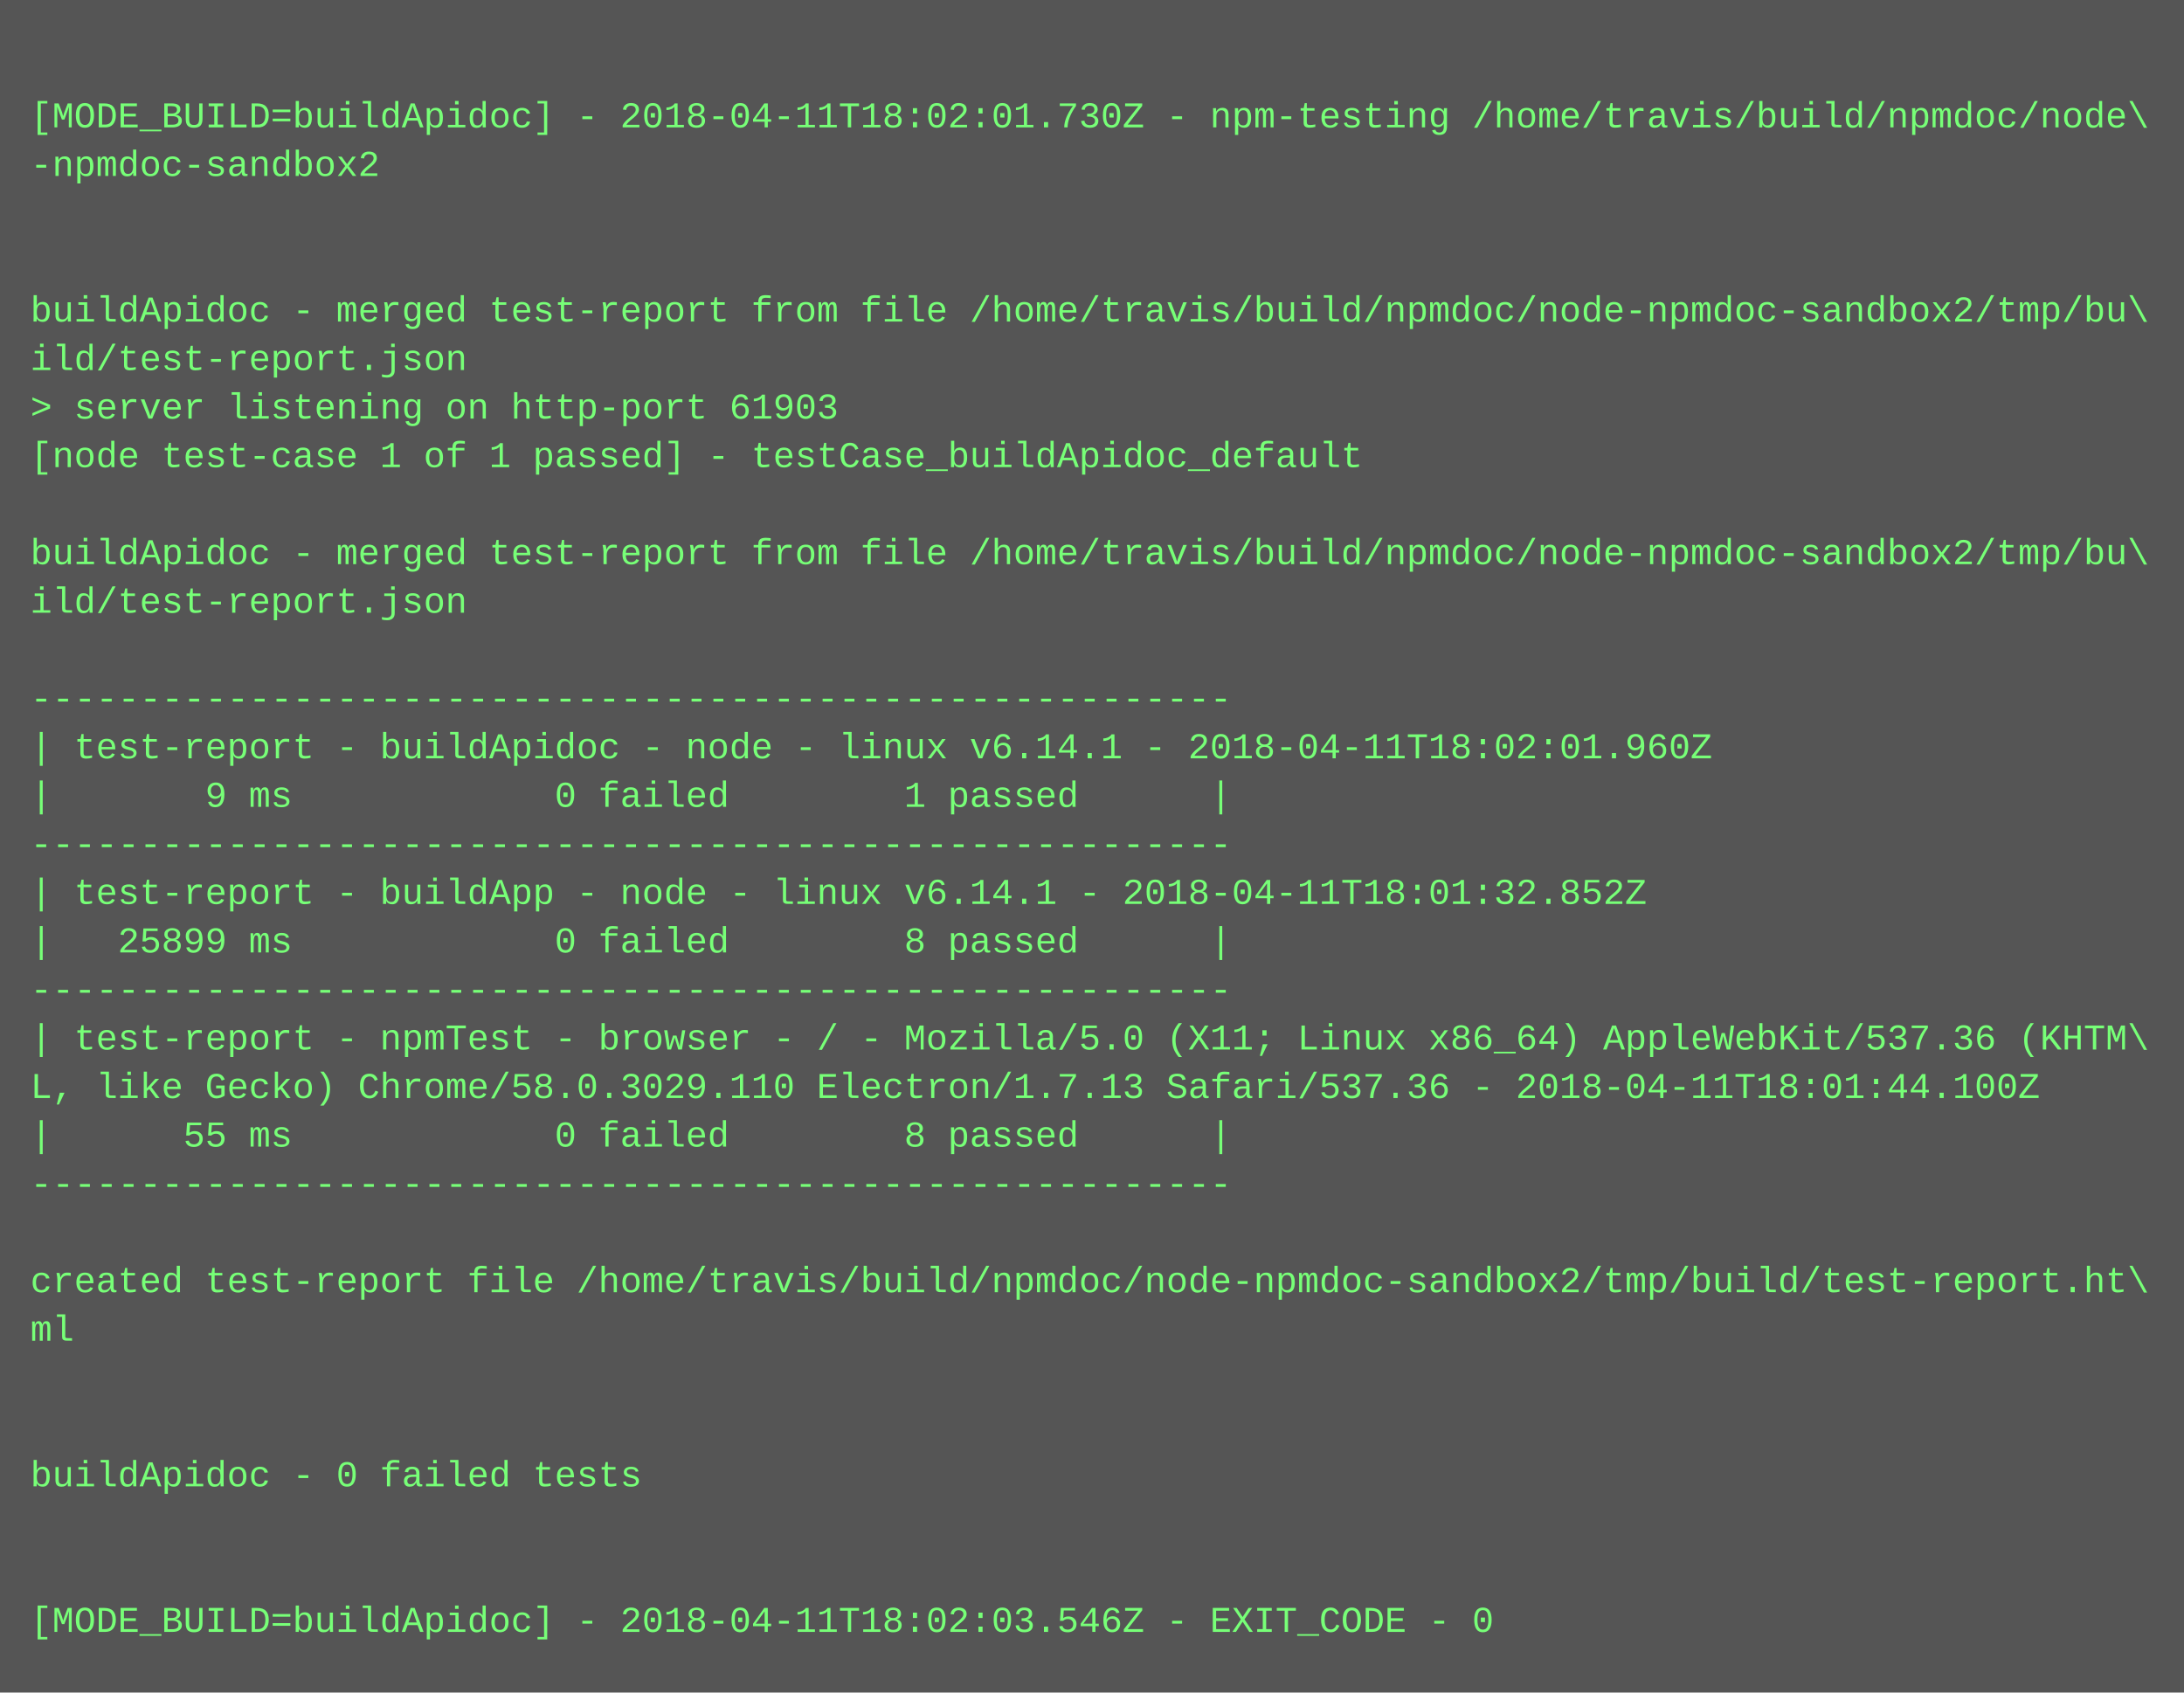
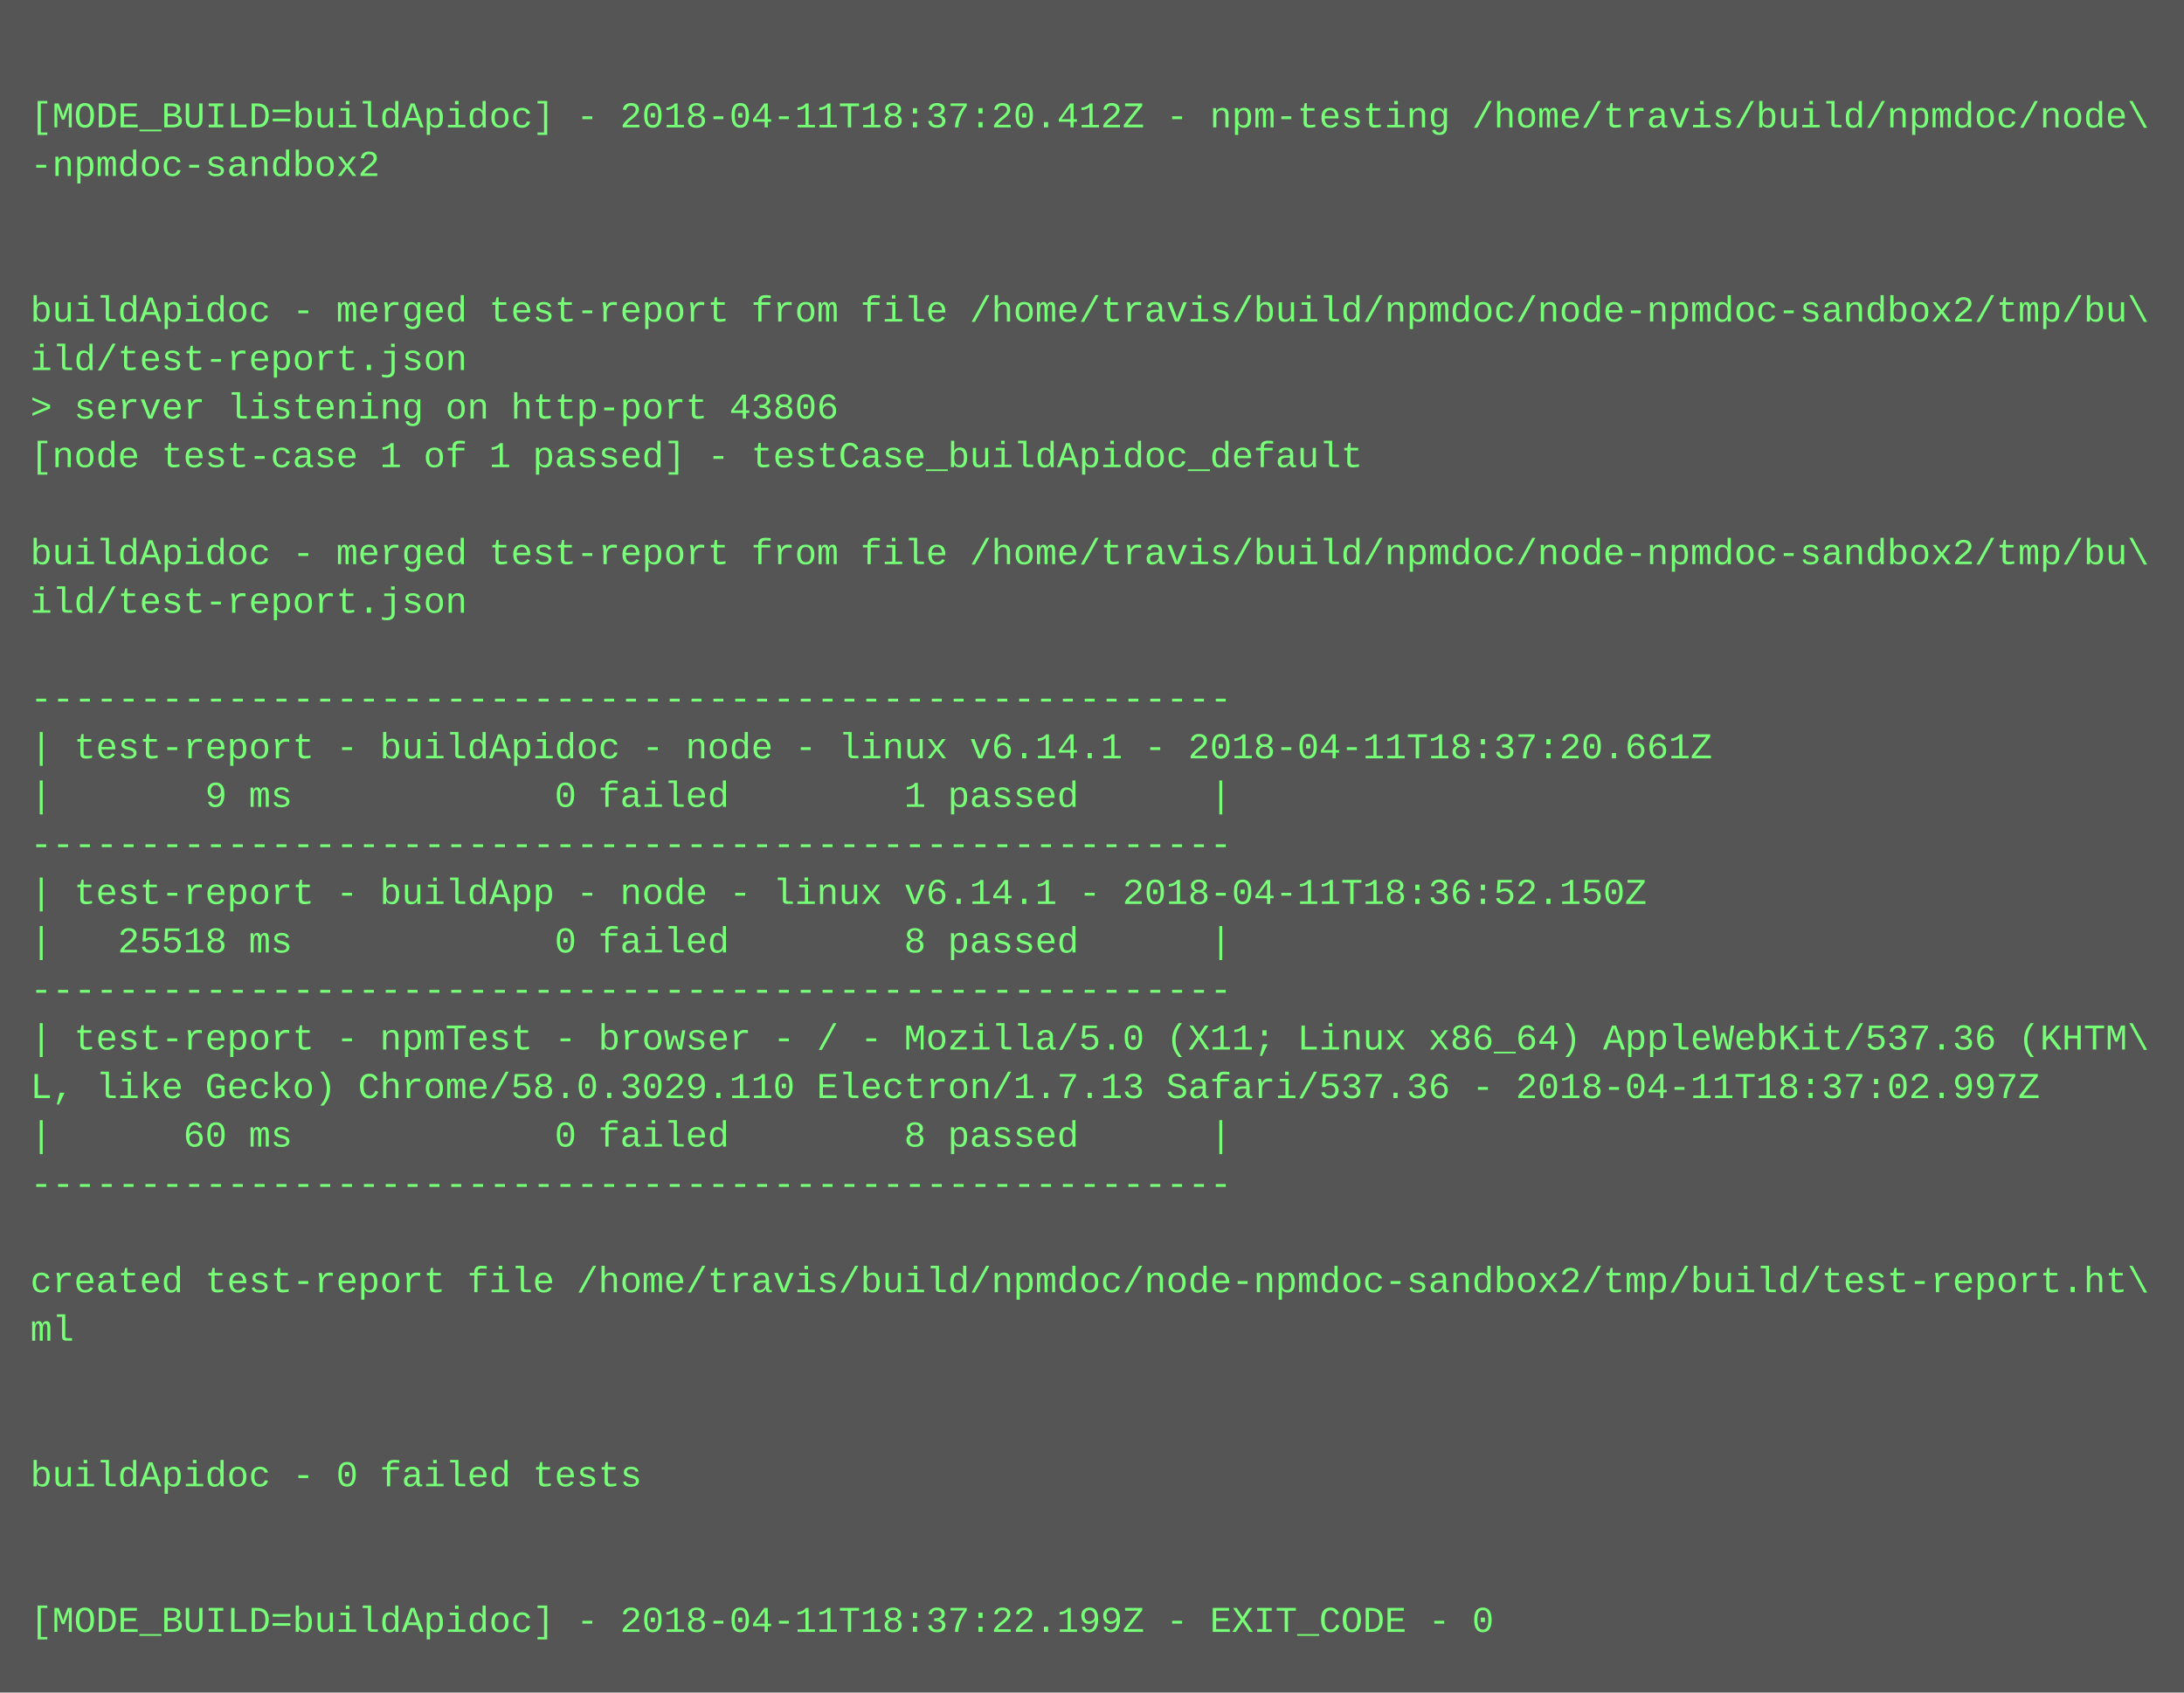
<svg xmlns="http://www.w3.org/2000/svg" height="558" width="720">
  <rect height="558" fill="#555" width="720" />
  <text fill="#7f7" font-family="Courier New" font-size="12" xml:space="preserve">
    <tspan x="10" y="26" />
-     <tspan x="10" y="42">[MODE_BUILD=buildApidoc] - 2018-04-11T18:02:01.730Z - npm-testing /home/travis/build/npmdoc/node\</tspan>
+     <tspan x="10" y="42">[MODE_BUILD=buildApidoc] - 2018-04-11T18:37:20.412Z - npm-testing /home/travis/build/npmdoc/node\</tspan>
    <tspan x="10" y="58">-npmdoc-sandbox2</tspan>
    <tspan x="10" y="74" />
    <tspan x="10" y="90" />
    <tspan x="10" y="106">buildApidoc - merged test-report from file /home/travis/build/npmdoc/node-npmdoc-sandbox2/tmp/bu\</tspan>
    <tspan x="10" y="122">ild/test-report.json</tspan>
-     <tspan x="10" y="138">&gt; server listening on http-port 61903</tspan>
+     <tspan x="10" y="138">&gt; server listening on http-port 43806</tspan>
    <tspan x="10" y="154">[node test-case 1 of 1 passed] - testCase_buildApidoc_default</tspan>
    <tspan x="10" y="170" />
    <tspan x="10" y="186">buildApidoc - merged test-report from file /home/travis/build/npmdoc/node-npmdoc-sandbox2/tmp/bu\</tspan>
    <tspan x="10" y="202">ild/test-report.json</tspan>
    <tspan x="10" y="218" />
    <tspan x="10" y="234">-------------------------------------------------------</tspan>
-     <tspan x="10" y="250">| test-report - buildApidoc - node - linux v6.14.1 - 2018-04-11T18:02:01.960Z</tspan>
+     <tspan x="10" y="250">| test-report - buildApidoc - node - linux v6.14.1 - 2018-04-11T18:37:20.661Z</tspan>
    <tspan x="10" y="266">|       9 ms            0 failed        1 passed      |</tspan>
    <tspan x="10" y="282">-------------------------------------------------------</tspan>
-     <tspan x="10" y="298">| test-report - buildApp - node - linux v6.14.1 - 2018-04-11T18:01:32.852Z</tspan>
-     <tspan x="10" y="314">|   25899 ms            0 failed        8 passed      |</tspan>
+     <tspan x="10" y="298">| test-report - buildApp - node - linux v6.14.1 - 2018-04-11T18:36:52.150Z</tspan>
+     <tspan x="10" y="314">|   25518 ms            0 failed        8 passed      |</tspan>
    <tspan x="10" y="330">-------------------------------------------------------</tspan>
    <tspan x="10" y="346">| test-report - npmTest - browser - / - Mozilla/5.0 (X11; Linux x86_64) AppleWebKit/537.36 (KHTM\</tspan>
-     <tspan x="10" y="362">L, like Gecko) Chrome/58.0.3029.110 Electron/1.7.13 Safari/537.36 - 2018-04-11T18:01:44.100Z</tspan>
-     <tspan x="10" y="378">|      55 ms            0 failed        8 passed      |</tspan>
+     <tspan x="10" y="362">L, like Gecko) Chrome/58.0.3029.110 Electron/1.7.13 Safari/537.36 - 2018-04-11T18:37:02.997Z</tspan>
+     <tspan x="10" y="378">|      60 ms            0 failed        8 passed      |</tspan>
    <tspan x="10" y="394">-------------------------------------------------------</tspan>
    <tspan x="10" y="410" />
    <tspan x="10" y="426">created test-report file /home/travis/build/npmdoc/node-npmdoc-sandbox2/tmp/build/test-report.ht\</tspan>
    <tspan x="10" y="442">ml</tspan>
    <tspan x="10" y="458" />
    <tspan x="10" y="474" />
    <tspan x="10" y="490">buildApidoc - 0 failed tests</tspan>
    <tspan x="10" y="506" />
    <tspan x="10" y="522" />
-     <tspan x="10" y="538">[MODE_BUILD=buildApidoc] - 2018-04-11T18:02:03.546Z - EXIT_CODE - 0</tspan>
+     <tspan x="10" y="538">[MODE_BUILD=buildApidoc] - 2018-04-11T18:37:22.199Z - EXIT_CODE - 0</tspan>
  </text>
</svg>
